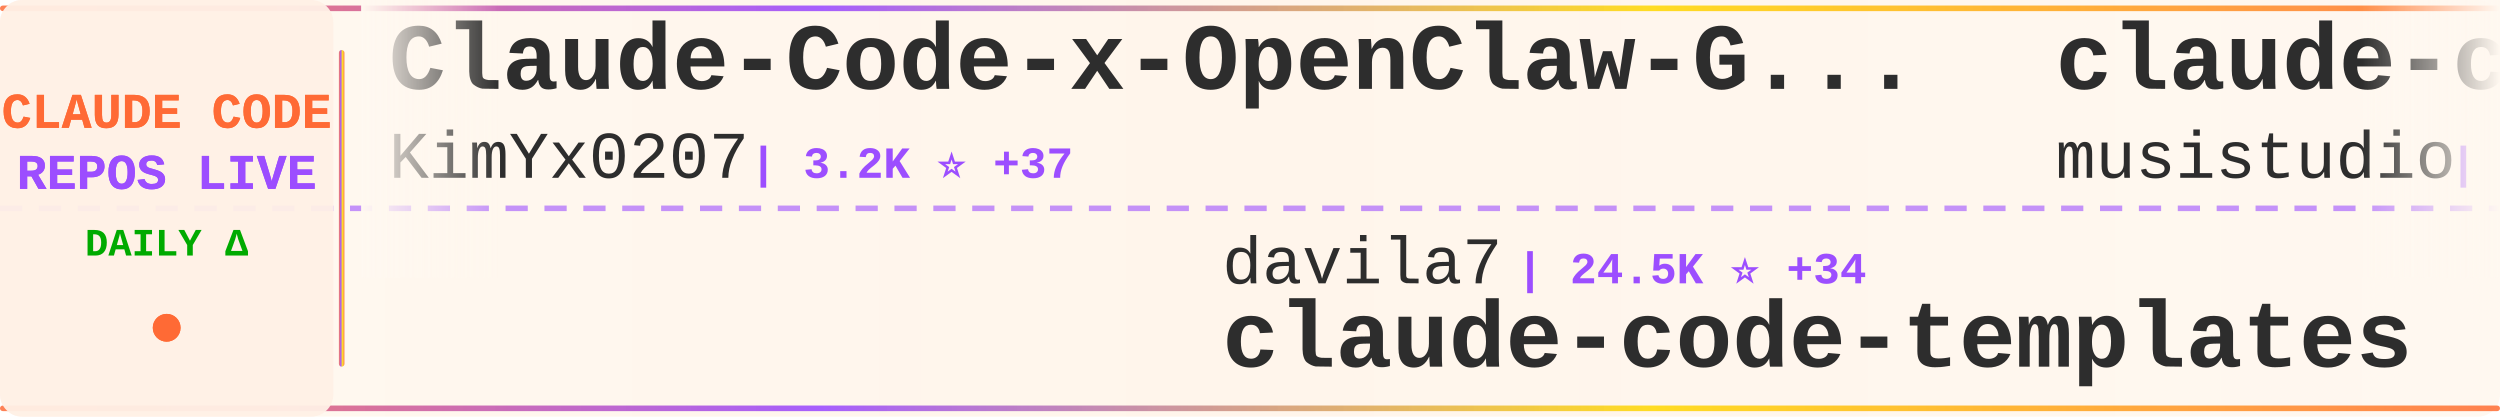
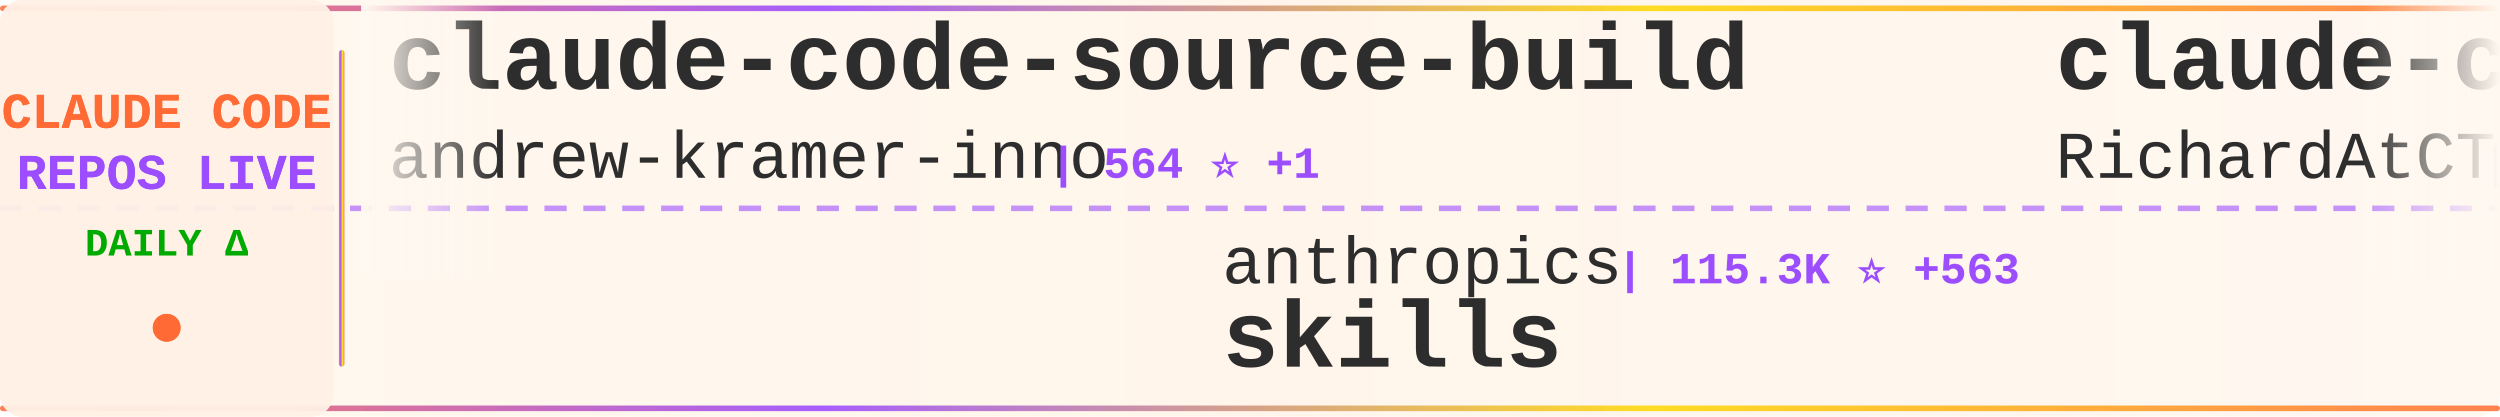
<svg xmlns="http://www.w3.org/2000/svg" width="900" height="150">
  <defs>
    <linearGradient id="tickerBg" x1="0%" y1="0%" x2="100%" y2="0%">
      <stop offset="0%" style="stop-color:#fff8f0;stop-opacity:0.98" />
      <stop offset="50%" style="stop-color:#fff5eb;stop-opacity:1" />
      <stop offset="100%" style="stop-color:#fff8f0;stop-opacity:0.98" />
    </linearGradient>
    <linearGradient id="borderGrad" x1="0%" y1="0%" x2="100%" y2="0%">
      <stop offset="0%" style="stop-color:#FF6B35;stop-opacity:0.85">
        <animate attributeName="stop-opacity" values="0.85;1;0.85" dur="2s" repeatCount="indefinite" />
      </stop>
      <stop offset="33%" style="stop-color:#9C4EFF;stop-opacity:0.9">
        <animate attributeName="stop-opacity" values="0.9;1;0.9" dur="2.2s" repeatCount="indefinite" />
      </stop>
      <stop offset="66%" style="stop-color:#FFD700;stop-opacity:0.85">
        <animate attributeName="stop-opacity" values="0.85;1;0.85" dur="1.8s" repeatCount="indefinite" />
      </stop>
      <stop offset="100%" style="stop-color:#FF6B35;stop-opacity:0.85">
        <animate attributeName="stop-opacity" values="0.85;1;0.85" dur="2s" repeatCount="indefinite" />
      </stop>
    </linearGradient>
    <filter id="textGlow">
      <feGaussianBlur stdDeviation="0.15" result="coloredBlur" />
      <feMerge>
        <feMergeNode in="coloredBlur" />
        <feMergeNode in="SourceGraphic" />
      </feMerge>
    </filter>
    <filter id="metricGlow">
      <feGaussianBlur stdDeviation="0.2" result="coloredBlur" />
      <feMerge>
        <feMergeNode in="coloredBlur" />
        <feMergeNode in="SourceGraphic" />
      </feMerge>
    </filter>
    <linearGradient id="leftFade" x1="0%" y1="0%" x2="100%" y2="0%">
      <stop offset="0%" style="stop-color:#fff8f0;stop-opacity:1" />
      <stop offset="100%" style="stop-color:#fff8f0;stop-opacity:0" />
    </linearGradient>
    <linearGradient id="rightFade" x1="0%" y1="0%" x2="100%" y2="0%">
      <stop offset="0%" style="stop-color:#fff8f0;stop-opacity:0" />
      <stop offset="100%" style="stop-color:#fff8f0;stop-opacity:1" />
    </linearGradient>
  </defs>
  <rect width="900" height="150" fill="url(#tickerBg)" rx="8" />
  <rect x="0" y="2" width="900" height="2" fill="url(#borderGrad)" rx="1" />
  <rect x="0" y="146" width="900" height="2" fill="url(#borderGrad)" rx="1" />
  <line x1="0" y1="75" x2="900" y2="75" stroke="#9C4EFF" stroke-width="2" stroke-dasharray="8 6" opacity="0.6" />
  <rect x="0" y="0" width="120" height="150" fill="#fff0e6" opacity="0.95" rx="8" />
  <text x="60" y="46" font-family="'Courier New', monospace" font-size="18" font-weight="bold" fill="#FF6B35" text-anchor="middle" filter="url(#textGlow)">
    CLAUDE CODE
  </text>
  <text x="60" y="68" font-family="'Courier New', monospace" font-size="18" font-weight="bold" fill="#9C4EFF" text-anchor="middle" filter="url(#textGlow)">
    REPOS LIVE
  </text>
  <text x="60" y="92" font-family="'Courier New', monospace" font-size="14" font-weight="bold" fill="#00aa00" text-anchor="middle">
    DAILY Δ
  </text>
  <circle cx="60" cy="118" r="5" fill="#FF6B35" filter="url(#metricGlow)">
    <animate attributeName="r" values="4;6;4" dur="1.5s" repeatCount="indefinite" />
    <animate attributeName="opacity" values="0.6;1;0.6" dur="1.5s" repeatCount="indefinite" />
  </circle>
  <rect x="122" y="18" width="2" height="114" fill="url(#borderGrad)" rx="1" />
  <clipPath id="tickerClip">
    <rect x="130" y="0" width="770" height="150" />
  </clipPath>
  <g clip-path="url(#tickerClip)">
    <g id="tickerItems">
      <animateTransform attributeName="transform" attributeType="XML" type="translate" from="0 0" to="-3000 0" dur="54s" repeatCount="indefinite" />
      <g transform="translate(0, 0)">
-         <text x="140" y="32" font-family="'Courier New', monospace" font-size="34" font-weight="bold" fill="#2d2d2d">Claude-Code-x-OpenClaw-G...</text>
-         <text x="140" y="64" font-family="'Courier New', monospace" font-size="24" font-weight="normal" fill="#2d2d2d" opacity="1.0">KimYx0207</text>
-         <text x="270" y="64" font-family="'Courier New', monospace" font-size="16" font-weight="bold" fill="#9C4EFF"> | 3.2K ⭐ +37</text>
+         <text x="140" y="32" font-family="'Courier New', monospace" font-size="34" font-weight="bold" fill="#2d2d2d">claude-code-source-build</text>
+         <text x="140" y="64" font-family="'Courier New', monospace" font-size="24" font-weight="normal" fill="#2d2d2d" opacity="1.0">andrew-kramer-inno</text>
+         <text x="378" y="64" font-family="'Courier New', monospace" font-size="16" font-weight="bold" fill="#9C4EFF"> | 564 ⭐ +1</text>
      </g>
      <g transform="translate(300, 0)">
-         <text x="140" y="102" font-family="'Courier New', monospace" font-size="24" font-weight="normal" fill="#2d2d2d" opacity="1.0">davila7</text>
-         <text x="246" y="102" font-family="'Courier New', monospace" font-size="16" font-weight="bold" fill="#9C4EFF"> | 24.5K ⭐ +34</text>
-         <text x="140" y="132" font-family="'Courier New', monospace" font-size="34" font-weight="bold" fill="#2d2d2d">claude-code-templates</text>
+         <text x="140" y="102" font-family="'Courier New', monospace" font-size="24" font-weight="normal" fill="#2d2d2d" opacity="1.0">anthropics</text>
+         <text x="282" y="102" font-family="'Courier New', monospace" font-size="16" font-weight="bold" fill="#9C4EFF"> | 115.3K ⭐ +563</text>
+         <text x="140" y="132" font-family="'Courier New', monospace" font-size="34" font-weight="bold" fill="#2d2d2d">skills</text>
      </g>
      <g transform="translate(600, 0)">
-         <text x="140" y="32" font-family="'Courier New', monospace" font-size="34" font-weight="bold" fill="#2d2d2d">claude-code-router</text>
-         <text x="140" y="64" font-family="'Courier New', monospace" font-size="24" font-weight="normal" fill="#2d2d2d" opacity="1.0">musistudio</text>
-         <text x="282" y="64" font-family="'Courier New', monospace" font-size="16" font-weight="bold" fill="#9C4EFF"> | 32.0K ⭐ +53</text>
+         <text x="140" y="32" font-family="'Courier New', monospace" font-size="34" font-weight="bold" fill="#2d2d2d">claude-code-telegram</text>
+         <text x="140" y="64" font-family="'Courier New', monospace" font-size="24" font-weight="normal" fill="#2d2d2d" opacity="1.0">RichardAtCT</text>
+         <text x="294" y="64" font-family="'Courier New', monospace" font-size="16" font-weight="bold" fill="#9C4EFF"> | 2.4K ⭐ +10</text>
      </g>
      <g transform="translate(900, 0)">
-         <text x="140" y="102" font-family="'Courier New', monospace" font-size="24" font-weight="normal" fill="#2d2d2d" opacity="1.0">paoloanzn</text>
-         <text x="270" y="102" font-family="'Courier New', monospace" font-size="16" font-weight="bold" fill="#9C4EFF"> | 7.7K ⭐ +60</text>
-         <text x="140" y="132" font-family="'Courier New', monospace" font-size="34" font-weight="bold" fill="#2d2d2d">free-code</text>
+         <text x="140" y="102" font-family="'Courier New', monospace" font-size="24" font-weight="normal" fill="#2d2d2d" opacity="1.0">Alishahryar1</text>
+         <text x="306" y="102" font-family="'Courier New', monospace" font-size="16" font-weight="bold" fill="#9C4EFF"> | 1.8K ⭐ +17</text>
+         <text x="140" y="132" font-family="'Courier New', monospace" font-size="34" font-weight="bold" fill="#2d2d2d">free-claude-code</text>
      </g>
      <g transform="translate(1200, 0)">
-         <text x="140" y="32" font-family="'Courier New', monospace" font-size="34" font-weight="bold" fill="#2d2d2d">claude-code-security-rev...</text>
-         <text x="140" y="64" font-family="'Courier New', monospace" font-size="24" font-weight="normal" fill="#2d2d2d" opacity="1.0">anthropics</text>
-         <text x="282" y="64" font-family="'Courier New', monospace" font-size="16" font-weight="bold" fill="#9C4EFF"> | 4.2K ⭐ +11</text>
+         <text x="140" y="32" font-family="'Courier New', monospace" font-size="34" font-weight="bold" fill="#2d2d2d">claude-code-proxy</text>
+         <text x="140" y="64" font-family="'Courier New', monospace" font-size="24" font-weight="normal" fill="#2d2d2d" opacity="1.0">fuergaosi233</text>
+         <text x="306" y="64" font-family="'Courier New', monospace" font-size="16" font-weight="bold" fill="#9C4EFF"> | 2.4K ⭐ +8</text>
      </g>
      <g transform="translate(1500, 0)">
-         <text x="140" y="102" font-family="'Courier New', monospace" font-size="24" font-weight="normal" fill="#2d2d2d" opacity="1.0">FlorianBruniaux</text>
-         <text x="342" y="102" font-family="'Courier New', monospace" font-size="16" font-weight="bold" fill="#9C4EFF"> | 3.2K ⭐ +23</text>
-         <text x="140" y="132" font-family="'Courier New', monospace" font-size="34" font-weight="bold" fill="#2d2d2d">claude-code-ultimate-gui...</text>
+         <text x="140" y="102" font-family="'Courier New', monospace" font-size="24" font-weight="normal" fill="#2d2d2d" opacity="1.0">huangserva</text>
+         <text x="282" y="102" font-family="'Courier New', monospace" font-size="16" font-weight="bold" fill="#9C4EFF"> | 549 ⭐ +4</text>
+         <text x="140" y="132" font-family="'Courier New', monospace" font-size="34" font-weight="bold" fill="#2d2d2d">claude-code-cli</text>
      </g>
      <g transform="translate(1800, 0)">
-         <text x="140" y="32" font-family="'Courier New', monospace" font-size="34" font-weight="bold" fill="#2d2d2d">claude-skills</text>
-         <text x="140" y="64" font-family="'Courier New', monospace" font-size="24" font-weight="normal" fill="#2d2d2d" opacity="1.0">alirezarezvani</text>
-         <text x="330" y="64" font-family="'Courier New', monospace" font-size="16" font-weight="bold" fill="#9C4EFF"> | 10.6K ⭐ +159</text>
+         <text x="140" y="32" font-family="'Courier New', monospace" font-size="34" font-weight="bold" fill="#2d2d2d">claude-howto</text>
+         <text x="140" y="64" font-family="'Courier New', monospace" font-size="24" font-weight="normal" fill="#2d2d2d" opacity="1.0">luongnv89</text>
+         <text x="270" y="64" font-family="'Courier New', monospace" font-size="16" font-weight="bold" fill="#9C4EFF"> | 25.3K ⭐ +445</text>
      </g>
      <g transform="translate(2100, 0)">
-         <text x="140" y="102" font-family="'Courier New', monospace" font-size="24" font-weight="normal" fill="#2d2d2d" opacity="1.0">zstmfhy</text>
-         <text x="246" y="102" font-family="'Courier New', monospace" font-size="16" font-weight="bold" fill="#9C4EFF"> | 191 ⭐ +1</text>
-         <text x="140" y="132" font-family="'Courier New', monospace" font-size="34" font-weight="bold" fill="#2d2d2d">Claude-code</text>
+         <text x="140" y="102" font-family="'Courier New', monospace" font-size="24" font-weight="normal" fill="#2d2d2d" opacity="1.0">Yeachan-Heo</text>
+         <text x="294" y="102" font-family="'Courier New', monospace" font-size="16" font-weight="bold" fill="#9C4EFF"> | 27.8K ⭐ +354</text>
+         <text x="140" y="132" font-family="'Courier New', monospace" font-size="34" font-weight="bold" fill="#2d2d2d">oh-my-claudecode</text>
      </g>
      <g transform="translate(2400, 0)">
-         <text x="140" y="32" font-family="'Courier New', monospace" font-size="34" font-weight="bold" fill="#2d2d2d">claude-code-sourcemap</text>
-         <text x="140" y="64" font-family="'Courier New', monospace" font-size="24" font-weight="normal" fill="#2d2d2d" opacity="1.0">Hyper66666</text>
-         <text x="282" y="64" font-family="'Courier New', monospace" font-size="16" font-weight="bold" fill="#9C4EFF"> | 205 ⭐ +2</text>
+         <text x="140" y="32" font-family="'Courier New', monospace" font-size="34" font-weight="bold" fill="#2d2d2d">claude-code-infrastructu...</text>
+         <text x="140" y="64" font-family="'Courier New', monospace" font-size="24" font-weight="normal" fill="#2d2d2d" opacity="1.0">diet103</text>
+         <text x="246" y="64" font-family="'Courier New', monospace" font-size="16" font-weight="bold" fill="#9C4EFF"> | 9.4K ⭐ +2</text>
      </g>
      <g transform="translate(2700, 0)">
-         <text x="140" y="102" font-family="'Courier New', monospace" font-size="24" font-weight="normal" fill="#2d2d2d" opacity="1.0">Donchitos</text>
-         <text x="270" y="102" font-family="'Courier New', monospace" font-size="16" font-weight="bold" fill="#9C4EFF"> | 8.7K ⭐ +88</text>
-         <text x="140" y="132" font-family="'Courier New', monospace" font-size="34" font-weight="bold" fill="#2d2d2d">Claude-Code-Game-Studios</text>
+         <text x="140" y="102" font-family="'Courier New', monospace" font-size="24" font-weight="normal" fill="#2d2d2d" opacity="1.0">sickn33</text>
+         <text x="246" y="102" font-family="'Courier New', monospace" font-size="16" font-weight="bold" fill="#9C4EFF"> | 32.3K ⭐ +186</text>
+         <text x="140" y="132" font-family="'Courier New', monospace" font-size="34" font-weight="bold" fill="#2d2d2d">antigravity-awesome-skil...</text>
      </g>
      <g transform="translate(3000, 0)">
-         <text x="140" y="32" font-family="'Courier New', monospace" font-size="34" font-weight="bold" fill="#2d2d2d">Claude-Code-x-OpenClaw-G...</text>
-         <text x="140" y="64" font-family="'Courier New', monospace" font-size="24" font-weight="normal" fill="#2d2d2d" opacity="1.0">KimYx0207</text>
-         <text x="270" y="64" font-family="'Courier New', monospace" font-size="16" font-weight="bold" fill="#9C4EFF"> | 3.2K ⭐ +37</text>
+         <text x="140" y="32" font-family="'Courier New', monospace" font-size="34" font-weight="bold" fill="#2d2d2d">claude-code-source-build</text>
+         <text x="140" y="64" font-family="'Courier New', monospace" font-size="24" font-weight="normal" fill="#2d2d2d" opacity="1.0">andrew-kramer-inno</text>
+         <text x="378" y="64" font-family="'Courier New', monospace" font-size="16" font-weight="bold" fill="#9C4EFF"> | 564 ⭐ +1</text>
      </g>
      <g transform="translate(3300, 0)">
-         <text x="140" y="102" font-family="'Courier New', monospace" font-size="24" font-weight="normal" fill="#2d2d2d" opacity="1.0">davila7</text>
-         <text x="246" y="102" font-family="'Courier New', monospace" font-size="16" font-weight="bold" fill="#9C4EFF"> | 24.5K ⭐ +34</text>
-         <text x="140" y="132" font-family="'Courier New', monospace" font-size="34" font-weight="bold" fill="#2d2d2d">claude-code-templates</text>
+         <text x="140" y="102" font-family="'Courier New', monospace" font-size="24" font-weight="normal" fill="#2d2d2d" opacity="1.0">anthropics</text>
+         <text x="282" y="102" font-family="'Courier New', monospace" font-size="16" font-weight="bold" fill="#9C4EFF"> | 115.3K ⭐ +563</text>
+         <text x="140" y="132" font-family="'Courier New', monospace" font-size="34" font-weight="bold" fill="#2d2d2d">skills</text>
      </g>
      <g transform="translate(3600, 0)">
-         <text x="140" y="32" font-family="'Courier New', monospace" font-size="34" font-weight="bold" fill="#2d2d2d">claude-code-router</text>
-         <text x="140" y="64" font-family="'Courier New', monospace" font-size="24" font-weight="normal" fill="#2d2d2d" opacity="1.0">musistudio</text>
-         <text x="282" y="64" font-family="'Courier New', monospace" font-size="16" font-weight="bold" fill="#9C4EFF"> | 32.0K ⭐ +53</text>
+         <text x="140" y="32" font-family="'Courier New', monospace" font-size="34" font-weight="bold" fill="#2d2d2d">claude-code-telegram</text>
+         <text x="140" y="64" font-family="'Courier New', monospace" font-size="24" font-weight="normal" fill="#2d2d2d" opacity="1.0">RichardAtCT</text>
+         <text x="294" y="64" font-family="'Courier New', monospace" font-size="16" font-weight="bold" fill="#9C4EFF"> | 2.4K ⭐ +10</text>
      </g>
      <g transform="translate(3900, 0)">
-         <text x="140" y="102" font-family="'Courier New', monospace" font-size="24" font-weight="normal" fill="#2d2d2d" opacity="1.0">paoloanzn</text>
-         <text x="270" y="102" font-family="'Courier New', monospace" font-size="16" font-weight="bold" fill="#9C4EFF"> | 7.7K ⭐ +60</text>
-         <text x="140" y="132" font-family="'Courier New', monospace" font-size="34" font-weight="bold" fill="#2d2d2d">free-code</text>
+         <text x="140" y="102" font-family="'Courier New', monospace" font-size="24" font-weight="normal" fill="#2d2d2d" opacity="1.0">Alishahryar1</text>
+         <text x="306" y="102" font-family="'Courier New', monospace" font-size="16" font-weight="bold" fill="#9C4EFF"> | 1.8K ⭐ +17</text>
+         <text x="140" y="132" font-family="'Courier New', monospace" font-size="34" font-weight="bold" fill="#2d2d2d">free-claude-code</text>
      </g>
    </g>
  </g>
  <rect x="130" y="0" width="50" height="100" fill="url(#leftFade)" />
  <rect x="850" y="0" width="50" height="100" fill="url(#rightFade)" />
</svg>
